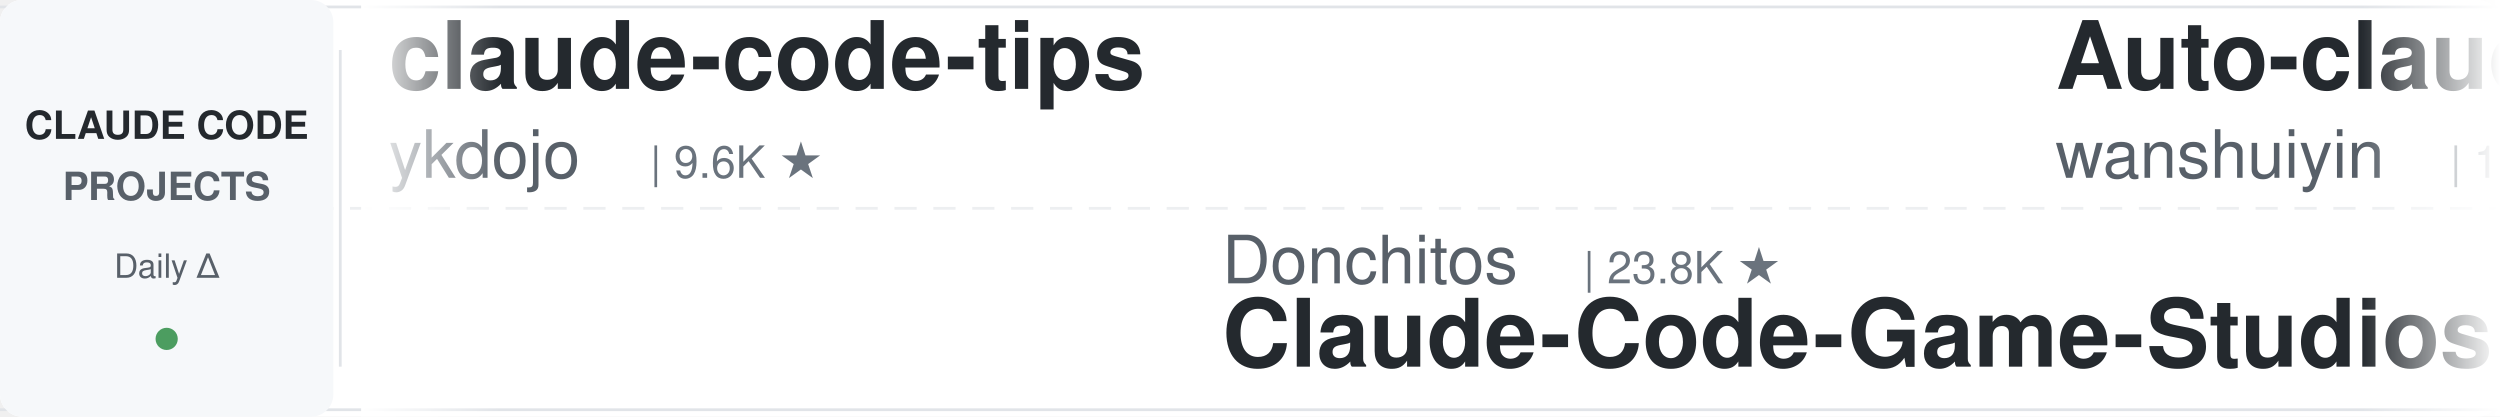
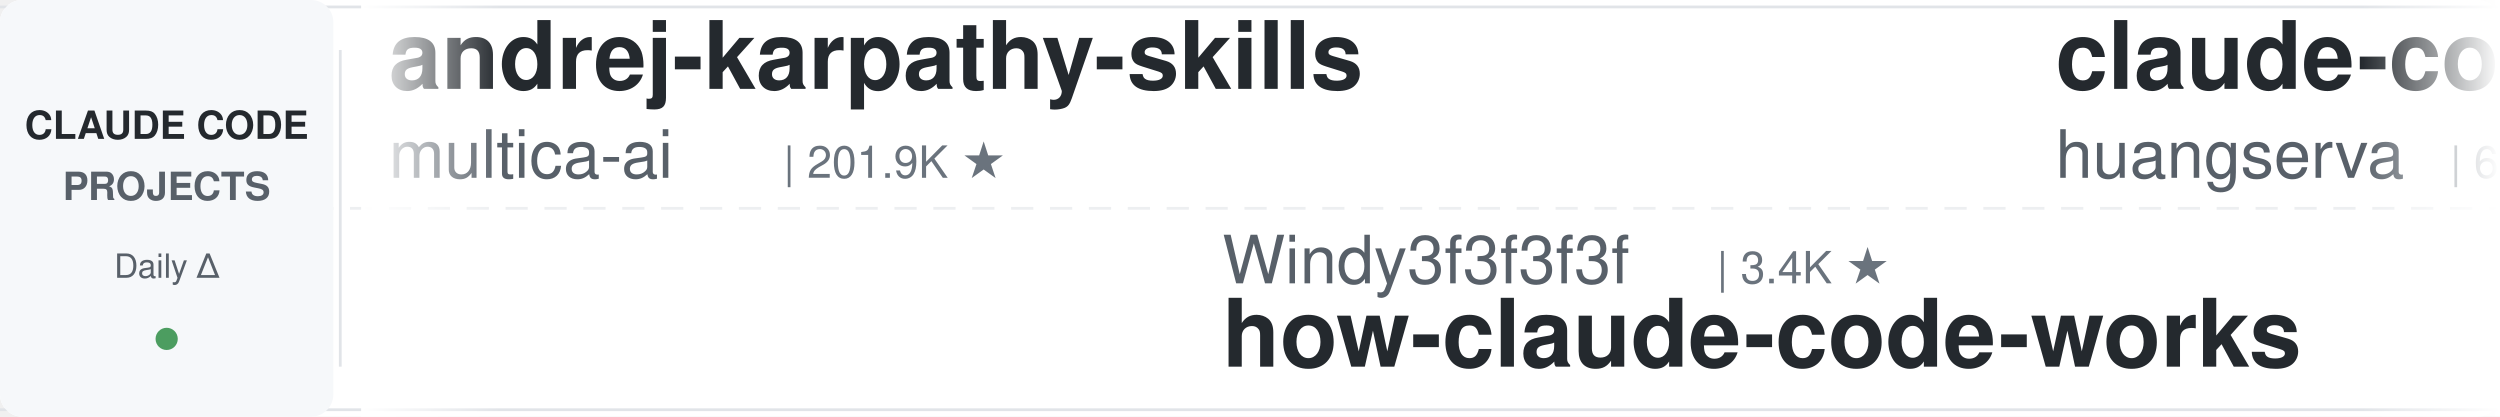
<svg xmlns="http://www.w3.org/2000/svg" width="900" height="150">
  <defs>
    <linearGradient id="leftFade" x1="0%" y1="0%" x2="100%" y2="0%">
      <stop offset="0%" style="stop-color:#ffffff;stop-opacity:1" />
      <stop offset="100%" style="stop-color:#ffffff;stop-opacity:0" />
    </linearGradient>
    <linearGradient id="rightFade" x1="0%" y1="0%" x2="100%" y2="0%">
      <stop offset="0%" style="stop-color:#ffffff;stop-opacity:0" />
      <stop offset="100%" style="stop-color:#ffffff;stop-opacity:1" />
    </linearGradient>
  </defs>
  <rect width="900" height="150" fill="#ffffff" rx="8" />
  <rect x="0" y="2" width="900" height="1" fill="#e1e4e8" />
  <rect x="0" y="147" width="900" height="1" fill="#e1e4e8" />
  <line x1="0" y1="75" x2="900" y2="75" stroke="#e1e4e8" stroke-width="1" stroke-dasharray="8 6" opacity="0.6" />
  <rect x="0" y="0" width="120" height="150" fill="#f6f8fa" rx="8" />
  <text x="60" y="50" font-family="-apple-system, BlinkMacSystemFont, 'Segoe UI', Helvetica, Arial, sans-serif" font-size="14" font-weight="600" fill="#24292e" text-anchor="middle">CLAUDE CODE</text>
  <text x="60" y="72" font-family="-apple-system, BlinkMacSystemFont, 'Segoe UI', Helvetica, Arial, sans-serif" font-size="14" font-weight="600" fill="#586069" text-anchor="middle">PROJECTS</text>
  <text x="60" y="100" font-family="-apple-system, BlinkMacSystemFont, 'Segoe UI', Helvetica, Arial, sans-serif" font-size="12" font-weight="500" fill="#586069" text-anchor="middle">Daily Δ</text>
  <circle cx="60" cy="122" r="4" fill="#22863a" opacity="0.8" />
  <rect x="122" y="18" width="1" height="114" fill="#e1e4e8" />
  <clipPath id="tickerClip">
    <rect x="130" y="0" width="770" height="150" />
  </clipPath>
  <g clip-path="url(#tickerClip)">
    <g id="tickerItems">
      <animateTransform attributeName="transform" attributeType="XML" type="translate" from="0 0" to="-3000 0" dur="54s" repeatCount="indefinite" />
      <g transform="translate(0, 0)">
-         <text x="140" y="32" font-family="-apple-system, BlinkMacSystemFont, 'Segoe UI', Helvetica, Arial, sans-serif" font-size="34" font-weight="600" fill="#24292e">claude-code-tips</text>
-         <text x="140" y="64" font-family="-apple-system, BlinkMacSystemFont, 'Segoe UI', Helvetica, Arial, sans-serif" font-size="24" font-weight="400" fill="#586069">ykdojo</text>
-         <text x="234" y="64" font-family="-apple-system, BlinkMacSystemFont, 'Segoe UI', Helvetica, Arial, sans-serif" font-size="16" font-weight="500" fill="#6a737d">| 9.6K ★</text>
+         <text x="140" y="32" font-family="-apple-system, BlinkMacSystemFont, 'Segoe UI', Helvetica, Arial, sans-serif" font-size="34" font-weight="600" fill="#24292e">andrej-karpathy-skills</text>
+         <text x="140" y="64" font-family="-apple-system, BlinkMacSystemFont, 'Segoe UI', Helvetica, Arial, sans-serif" font-size="24" font-weight="400" fill="#586069">multica-ai</text>
+         <text x="282" y="64" font-family="-apple-system, BlinkMacSystemFont, 'Segoe UI', Helvetica, Arial, sans-serif" font-size="16" font-weight="500" fill="#6a737d">| 201.9K ★</text>
      </g>
      <g transform="translate(300, 0)">
-         <text x="140" y="102" font-family="-apple-system, BlinkMacSystemFont, 'Segoe UI', Helvetica, Arial, sans-serif" font-size="24" font-weight="400" fill="#586069">Donchitos</text>
-         <text x="270" y="102" font-family="-apple-system, BlinkMacSystemFont, 'Segoe UI', Helvetica, Arial, sans-serif" font-size="16" font-weight="500" fill="#6a737d">| 23.8K ★</text>
-         <text x="140" y="132" font-family="-apple-system, BlinkMacSystemFont, 'Segoe UI', Helvetica, Arial, sans-serif" font-size="34" font-weight="600" fill="#24292e">Claude-Code-Game-Studios</text>
+         <text x="140" y="102" font-family="-apple-system, BlinkMacSystemFont, 'Segoe UI', Helvetica, Arial, sans-serif" font-size="24" font-weight="400" fill="#586069">Windy3f3f3f3f</text>
+         <text x="318" y="102" font-family="-apple-system, BlinkMacSystemFont, 'Segoe UI', Helvetica, Arial, sans-serif" font-size="16" font-weight="500" fill="#6a737d">| 3.4K ★</text>
+         <text x="140" y="132" font-family="-apple-system, BlinkMacSystemFont, 'Segoe UI', Helvetica, Arial, sans-serif" font-size="34" font-weight="600" fill="#24292e">how-claude-code-works</text>
      </g>
      <g transform="translate(600, 0)">
-         <text x="140" y="32" font-family="-apple-system, BlinkMacSystemFont, 'Segoe UI', Helvetica, Arial, sans-serif" font-size="34" font-weight="600" fill="#24292e">Auto-claude-code-researc...</text>
-         <text x="140" y="64" font-family="-apple-system, BlinkMacSystemFont, 'Segoe UI', Helvetica, Arial, sans-serif" font-size="24" font-weight="400" fill="#586069">wanshuiyin</text>
-         <text x="282" y="64" font-family="-apple-system, BlinkMacSystemFont, 'Segoe UI', Helvetica, Arial, sans-serif" font-size="16" font-weight="500" fill="#6a737d">| 14.6K ★</text>
+         <text x="140" y="32" font-family="-apple-system, BlinkMacSystemFont, 'Segoe UI', Helvetica, Arial, sans-serif" font-size="34" font-weight="600" fill="#24292e">claude-code-cli</text>
+         <text x="140" y="64" font-family="-apple-system, BlinkMacSystemFont, 'Segoe UI', Helvetica, Arial, sans-serif" font-size="24" font-weight="400" fill="#586069">huangserva</text>
+         <text x="282" y="64" font-family="-apple-system, BlinkMacSystemFont, 'Segoe UI', Helvetica, Arial, sans-serif" font-size="16" font-weight="500" fill="#6a737d">| 623 ★</text>
      </g>
      <g transform="translate(900, 0)">
-         <text x="140" y="102" font-family="-apple-system, BlinkMacSystemFont, 'Segoe UI', Helvetica, Arial, sans-serif" font-size="24" font-weight="400" fill="#586069">shanraisshan</text>
-         <text x="306" y="102" font-family="-apple-system, BlinkMacSystemFont, 'Segoe UI', Helvetica, Arial, sans-serif" font-size="16" font-weight="500" fill="#6a737d">| 64.4K ★</text>
-         <text x="140" y="132" font-family="-apple-system, BlinkMacSystemFont, 'Segoe UI', Helvetica, Arial, sans-serif" font-size="34" font-weight="600" fill="#24292e">claude-code-best-practic...</text>
+         <text x="140" y="102" font-family="-apple-system, BlinkMacSystemFont, 'Segoe UI', Helvetica, Arial, sans-serif" font-size="24" font-weight="400" fill="#586069">simonw</text>
+         <text x="234" y="102" font-family="-apple-system, BlinkMacSystemFont, 'Segoe UI', Helvetica, Arial, sans-serif" font-size="16" font-weight="500" fill="#6a737d">| 1.7K ★</text>
+         <text x="140" y="132" font-family="-apple-system, BlinkMacSystemFont, 'Segoe UI', Helvetica, Arial, sans-serif" font-size="34" font-weight="600" fill="#24292e">claude-code-transcripts</text>
      </g>
      <g transform="translate(1200, 0)">
-         <text x="140" y="32" font-family="-apple-system, BlinkMacSystemFont, 'Segoe UI', Helvetica, Arial, sans-serif" font-size="34" font-weight="600" fill="#24292e">free-claude-code</text>
-         <text x="140" y="64" font-family="-apple-system, BlinkMacSystemFont, 'Segoe UI', Helvetica, Arial, sans-serif" font-size="24" font-weight="400" fill="#586069">Alishahryar1</text>
-         <text x="306" y="64" font-family="-apple-system, BlinkMacSystemFont, 'Segoe UI', Helvetica, Arial, sans-serif" font-size="16" font-weight="500" fill="#6a737d">| 45.3K ★</text>
+         <text x="140" y="32" font-family="-apple-system, BlinkMacSystemFont, 'Segoe UI', Helvetica, Arial, sans-serif" font-size="34" font-weight="600" fill="#24292e">claude-code-engineering</text>
+         <text x="140" y="64" font-family="-apple-system, BlinkMacSystemFont, 'Segoe UI', Helvetica, Arial, sans-serif" font-size="24" font-weight="400" fill="#586069">huangjia2019</text>
+         <text x="306" y="64" font-family="-apple-system, BlinkMacSystemFont, 'Segoe UI', Helvetica, Arial, sans-serif" font-size="16" font-weight="500" fill="#6a737d">| 1.1K ★</text>
      </g>
      <g transform="translate(1500, 0)">
-         <text x="140" y="102" font-family="-apple-system, BlinkMacSystemFont, 'Segoe UI', Helvetica, Arial, sans-serif" font-size="24" font-weight="400" fill="#586069">disler</text>
-         <text x="234" y="102" font-family="-apple-system, BlinkMacSystemFont, 'Segoe UI', Helvetica, Arial, sans-serif" font-size="16" font-weight="500" fill="#6a737d">| 3.9K ★</text>
-         <text x="140" y="132" font-family="-apple-system, BlinkMacSystemFont, 'Segoe UI', Helvetica, Arial, sans-serif" font-size="34" font-weight="600" fill="#24292e">claude-code-hooks-master...</text>
+         <text x="140" y="102" font-family="-apple-system, BlinkMacSystemFont, 'Segoe UI', Helvetica, Arial, sans-serif" font-size="24" font-weight="400" fill="#586069">AICoderTudou</text>
+         <text x="306" y="102" font-family="-apple-system, BlinkMacSystemFont, 'Segoe UI', Helvetica, Arial, sans-serif" font-size="16" font-weight="500" fill="#6a737d">| 497 ★</text>
+         <text x="140" y="132" font-family="-apple-system, BlinkMacSystemFont, 'Segoe UI', Helvetica, Arial, sans-serif" font-size="34" font-weight="600" fill="#24292e">claude-code-tudou</text>
      </g>
      <g transform="translate(1800, 0)">
-         <text x="140" y="32" font-family="-apple-system, BlinkMacSystemFont, 'Segoe UI', Helvetica, Arial, sans-serif" font-size="34" font-weight="600" fill="#24292e">system_prompts_leaks</text>
-         <text x="140" y="64" font-family="-apple-system, BlinkMacSystemFont, 'Segoe UI', Helvetica, Arial, sans-serif" font-size="24" font-weight="400" fill="#586069">asgeirtj</text>
-         <text x="258" y="64" font-family="-apple-system, BlinkMacSystemFont, 'Segoe UI', Helvetica, Arial, sans-serif" font-size="16" font-weight="500" fill="#6a737d">| 62.8K ★</text>
+         <text x="140" y="32" font-family="-apple-system, BlinkMacSystemFont, 'Segoe UI', Helvetica, Arial, sans-serif" font-size="34" font-weight="600" fill="#24292e">claude_codex_bridge</text>
+         <text x="140" y="64" font-family="-apple-system, BlinkMacSystemFont, 'Segoe UI', Helvetica, Arial, sans-serif" font-size="24" font-weight="400" fill="#586069">SeemSeam</text>
+         <text x="258" y="64" font-family="-apple-system, BlinkMacSystemFont, 'Segoe UI', Helvetica, Arial, sans-serif" font-size="16" font-weight="500" fill="#6a737d">| 3.4K ★</text>
      </g>
      <g transform="translate(2100, 0)">
-         <text x="140" y="102" font-family="-apple-system, BlinkMacSystemFont, 'Segoe UI', Helvetica, Arial, sans-serif" font-size="24" font-weight="400" fill="#586069">disler</text>
-         <text x="234" y="102" font-family="-apple-system, BlinkMacSystemFont, 'Segoe UI', Helvetica, Arial, sans-serif" font-size="16" font-weight="500" fill="#6a737d">| 1.6K ★</text>
-         <text x="140" y="132" font-family="-apple-system, BlinkMacSystemFont, 'Segoe UI', Helvetica, Arial, sans-serif" font-size="34" font-weight="600" fill="#24292e">pi-vs-claude-code</text>
+         <text x="140" y="102" font-family="-apple-system, BlinkMacSystemFont, 'Segoe UI', Helvetica, Arial, sans-serif" font-size="24" font-weight="400" fill="#586069">pedrohcgs</text>
+         <text x="270" y="102" font-family="-apple-system, BlinkMacSystemFont, 'Segoe UI', Helvetica, Arial, sans-serif" font-size="16" font-weight="500" fill="#6a737d">| 1.5K ★</text>
+         <text x="140" y="132" font-family="-apple-system, BlinkMacSystemFont, 'Segoe UI', Helvetica, Arial, sans-serif" font-size="34" font-weight="600" fill="#24292e">claude-code-my-workflow</text>
      </g>
      <g transform="translate(2400, 0)">
-         <text x="140" y="32" font-family="-apple-system, BlinkMacSystemFont, 'Segoe UI', Helvetica, Arial, sans-serif" font-size="34" font-weight="600" fill="#24292e">claude-code-rev</text>
-         <text x="140" y="64" font-family="-apple-system, BlinkMacSystemFont, 'Segoe UI', Helvetica, Arial, sans-serif" font-size="24" font-weight="400" fill="#586069">oboard</text>
-         <text x="234" y="64" font-family="-apple-system, BlinkMacSystemFont, 'Segoe UI', Helvetica, Arial, sans-serif" font-size="16" font-weight="500" fill="#6a737d">| 3.3K ★</text>
+         <text x="140" y="32" font-family="-apple-system, BlinkMacSystemFont, 'Segoe UI', Helvetica, Arial, sans-serif" font-size="34" font-weight="600" fill="#24292e">claude-code-hooks-master...</text>
+         <text x="140" y="64" font-family="-apple-system, BlinkMacSystemFont, 'Segoe UI', Helvetica, Arial, sans-serif" font-size="24" font-weight="400" fill="#586069">disler</text>
+         <text x="234" y="64" font-family="-apple-system, BlinkMacSystemFont, 'Segoe UI', Helvetica, Arial, sans-serif" font-size="16" font-weight="500" fill="#6a737d">| 3.9K ★</text>
      </g>
      <g transform="translate(2700, 0)">
-         <text x="140" y="102" font-family="-apple-system, BlinkMacSystemFont, 'Segoe UI', Helvetica, Arial, sans-serif" font-size="24" font-weight="400" fill="#586069">affaan-m</text>
-         <text x="258" y="102" font-family="-apple-system, BlinkMacSystemFont, 'Segoe UI', Helvetica, Arial, sans-serif" font-size="16" font-weight="500" fill="#6a737d">| 239.7K ★</text>
-         <text x="140" y="132" font-family="-apple-system, BlinkMacSystemFont, 'Segoe UI', Helvetica, Arial, sans-serif" font-size="34" font-weight="600" fill="#24292e">ECC</text>
+         <text x="140" y="102" font-family="-apple-system, BlinkMacSystemFont, 'Segoe UI', Helvetica, Arial, sans-serif" font-size="24" font-weight="400" fill="#586069">liuup</text>
+         <text x="222" y="102" font-family="-apple-system, BlinkMacSystemFont, 'Segoe UI', Helvetica, Arial, sans-serif" font-size="16" font-weight="500" fill="#6a737d">| 3.8K ★</text>
+         <text x="140" y="132" font-family="-apple-system, BlinkMacSystemFont, 'Segoe UI', Helvetica, Arial, sans-serif" font-size="34" font-weight="600" fill="#24292e">claude-code-analysis</text>
      </g>
      <g transform="translate(3000, 0)">
-         <text x="140" y="32" font-family="-apple-system, BlinkMacSystemFont, 'Segoe UI', Helvetica, Arial, sans-serif" font-size="34" font-weight="600" fill="#24292e">claude-code-tips</text>
-         <text x="140" y="64" font-family="-apple-system, BlinkMacSystemFont, 'Segoe UI', Helvetica, Arial, sans-serif" font-size="24" font-weight="400" fill="#586069">ykdojo</text>
-         <text x="234" y="64" font-family="-apple-system, BlinkMacSystemFont, 'Segoe UI', Helvetica, Arial, sans-serif" font-size="16" font-weight="500" fill="#6a737d">| 9.6K ★</text>
+         <text x="140" y="32" font-family="-apple-system, BlinkMacSystemFont, 'Segoe UI', Helvetica, Arial, sans-serif" font-size="34" font-weight="600" fill="#24292e">andrej-karpathy-skills</text>
+         <text x="140" y="64" font-family="-apple-system, BlinkMacSystemFont, 'Segoe UI', Helvetica, Arial, sans-serif" font-size="24" font-weight="400" fill="#586069">multica-ai</text>
+         <text x="282" y="64" font-family="-apple-system, BlinkMacSystemFont, 'Segoe UI', Helvetica, Arial, sans-serif" font-size="16" font-weight="500" fill="#6a737d">| 201.9K ★</text>
      </g>
      <g transform="translate(3300, 0)">
-         <text x="140" y="102" font-family="-apple-system, BlinkMacSystemFont, 'Segoe UI', Helvetica, Arial, sans-serif" font-size="24" font-weight="400" fill="#586069">Donchitos</text>
-         <text x="270" y="102" font-family="-apple-system, BlinkMacSystemFont, 'Segoe UI', Helvetica, Arial, sans-serif" font-size="16" font-weight="500" fill="#6a737d">| 23.8K ★</text>
-         <text x="140" y="132" font-family="-apple-system, BlinkMacSystemFont, 'Segoe UI', Helvetica, Arial, sans-serif" font-size="34" font-weight="600" fill="#24292e">Claude-Code-Game-Studios</text>
+         <text x="140" y="102" font-family="-apple-system, BlinkMacSystemFont, 'Segoe UI', Helvetica, Arial, sans-serif" font-size="24" font-weight="400" fill="#586069">Windy3f3f3f3f</text>
+         <text x="318" y="102" font-family="-apple-system, BlinkMacSystemFont, 'Segoe UI', Helvetica, Arial, sans-serif" font-size="16" font-weight="500" fill="#6a737d">| 3.4K ★</text>
+         <text x="140" y="132" font-family="-apple-system, BlinkMacSystemFont, 'Segoe UI', Helvetica, Arial, sans-serif" font-size="34" font-weight="600" fill="#24292e">how-claude-code-works</text>
      </g>
      <g transform="translate(3600, 0)">
-         <text x="140" y="32" font-family="-apple-system, BlinkMacSystemFont, 'Segoe UI', Helvetica, Arial, sans-serif" font-size="34" font-weight="600" fill="#24292e">Auto-claude-code-researc...</text>
-         <text x="140" y="64" font-family="-apple-system, BlinkMacSystemFont, 'Segoe UI', Helvetica, Arial, sans-serif" font-size="24" font-weight="400" fill="#586069">wanshuiyin</text>
-         <text x="282" y="64" font-family="-apple-system, BlinkMacSystemFont, 'Segoe UI', Helvetica, Arial, sans-serif" font-size="16" font-weight="500" fill="#6a737d">| 14.6K ★</text>
+         <text x="140" y="32" font-family="-apple-system, BlinkMacSystemFont, 'Segoe UI', Helvetica, Arial, sans-serif" font-size="34" font-weight="600" fill="#24292e">claude-code-cli</text>
+         <text x="140" y="64" font-family="-apple-system, BlinkMacSystemFont, 'Segoe UI', Helvetica, Arial, sans-serif" font-size="24" font-weight="400" fill="#586069">huangserva</text>
+         <text x="282" y="64" font-family="-apple-system, BlinkMacSystemFont, 'Segoe UI', Helvetica, Arial, sans-serif" font-size="16" font-weight="500" fill="#6a737d">| 623 ★</text>
      </g>
      <g transform="translate(3900, 0)">
-         <text x="140" y="102" font-family="-apple-system, BlinkMacSystemFont, 'Segoe UI', Helvetica, Arial, sans-serif" font-size="24" font-weight="400" fill="#586069">shanraisshan</text>
-         <text x="306" y="102" font-family="-apple-system, BlinkMacSystemFont, 'Segoe UI', Helvetica, Arial, sans-serif" font-size="16" font-weight="500" fill="#6a737d">| 64.4K ★</text>
-         <text x="140" y="132" font-family="-apple-system, BlinkMacSystemFont, 'Segoe UI', Helvetica, Arial, sans-serif" font-size="34" font-weight="600" fill="#24292e">claude-code-best-practic...</text>
+         <text x="140" y="102" font-family="-apple-system, BlinkMacSystemFont, 'Segoe UI', Helvetica, Arial, sans-serif" font-size="24" font-weight="400" fill="#586069">simonw</text>
+         <text x="234" y="102" font-family="-apple-system, BlinkMacSystemFont, 'Segoe UI', Helvetica, Arial, sans-serif" font-size="16" font-weight="500" fill="#6a737d">| 1.7K ★</text>
+         <text x="140" y="132" font-family="-apple-system, BlinkMacSystemFont, 'Segoe UI', Helvetica, Arial, sans-serif" font-size="34" font-weight="600" fill="#24292e">claude-code-transcripts</text>
      </g>
    </g>
  </g>
  <rect x="130" y="0" width="50" height="150" fill="url(#leftFade)" />
  <rect x="850" y="0" width="50" height="150" fill="url(#rightFade)" />
</svg>
